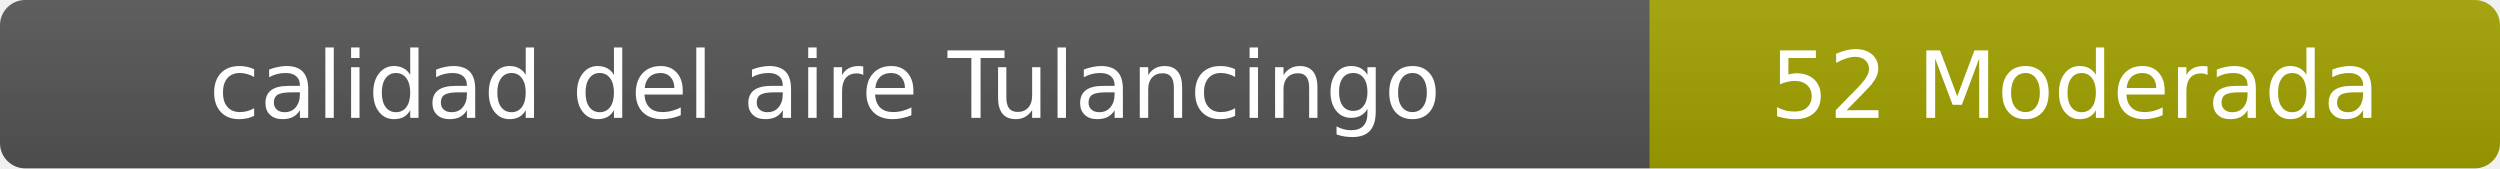
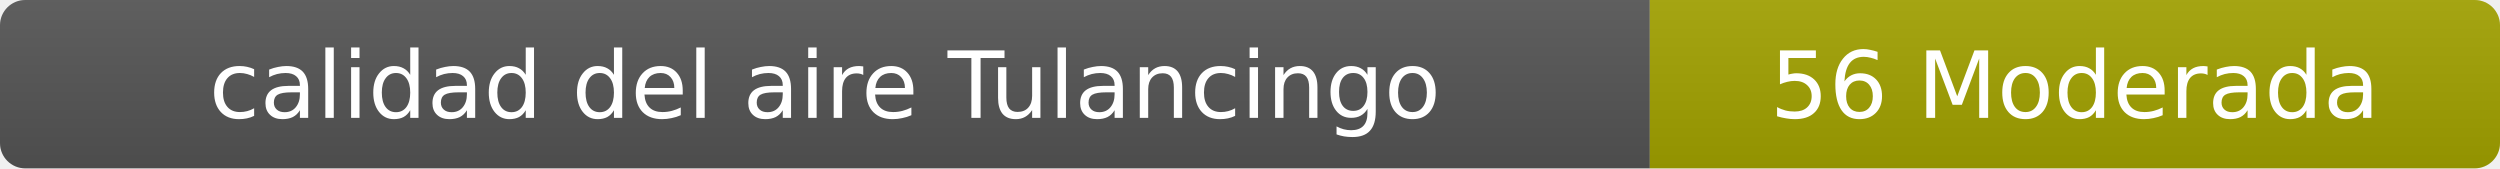
- <svg xmlns="http://www.w3.org/2000/svg" width="297" height="20" role="img" aria-label="calidad del aire: 52 Moderada">
+ <svg xmlns="http://www.w3.org/2000/svg" width="297" height="20" role="img" aria-label="calidad del aire: 56 Moderada">
  <linearGradient id="s" x2="0" y2="100%">
    <stop offset="0" stop-color="#bbb" stop-opacity=".1" />
    <stop offset="1" stop-opacity=".1" />
  </linearGradient>
  <clipPath id="r">
    <rect width="297" height="20" rx="3" fill="#fff" />
  </clipPath>
  <g clip-path="url(#r)">
    <rect width="196" height="20" fill="#555" />
    <rect x="196" width="101" height="20" fill="#a3a300" />
    <rect width="297" height="20" fill="url(#s)" />
  </g>
  <g fill="#fff" text-anchor="middle" font-family="Verdana,Geneva,DejaVu Sans,sans-serif" font-size="11">
    <text x="98" y="14">calidad del aire Tulancingo</text>
-     <text x="246.5" y="14">52 Moderada</text>
+     <text x="246.5" y="14">56 Moderada</text>
  </g>
</svg>
